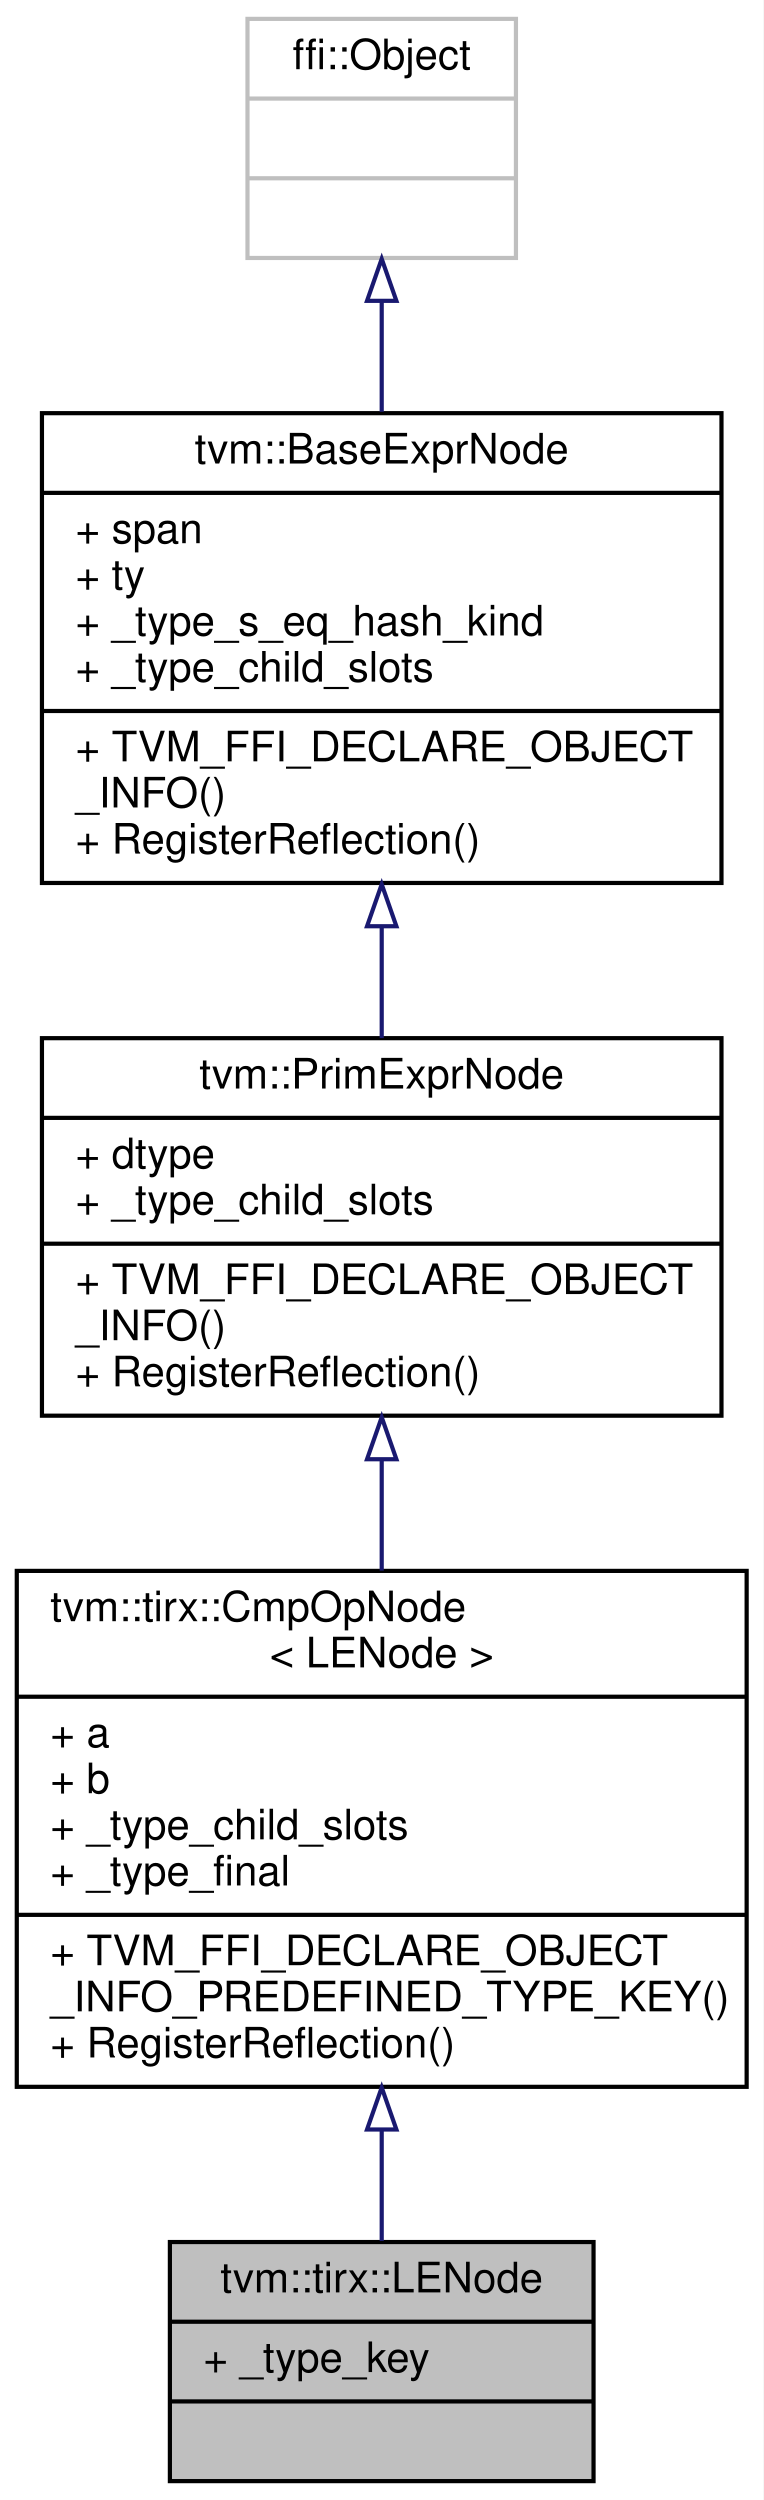
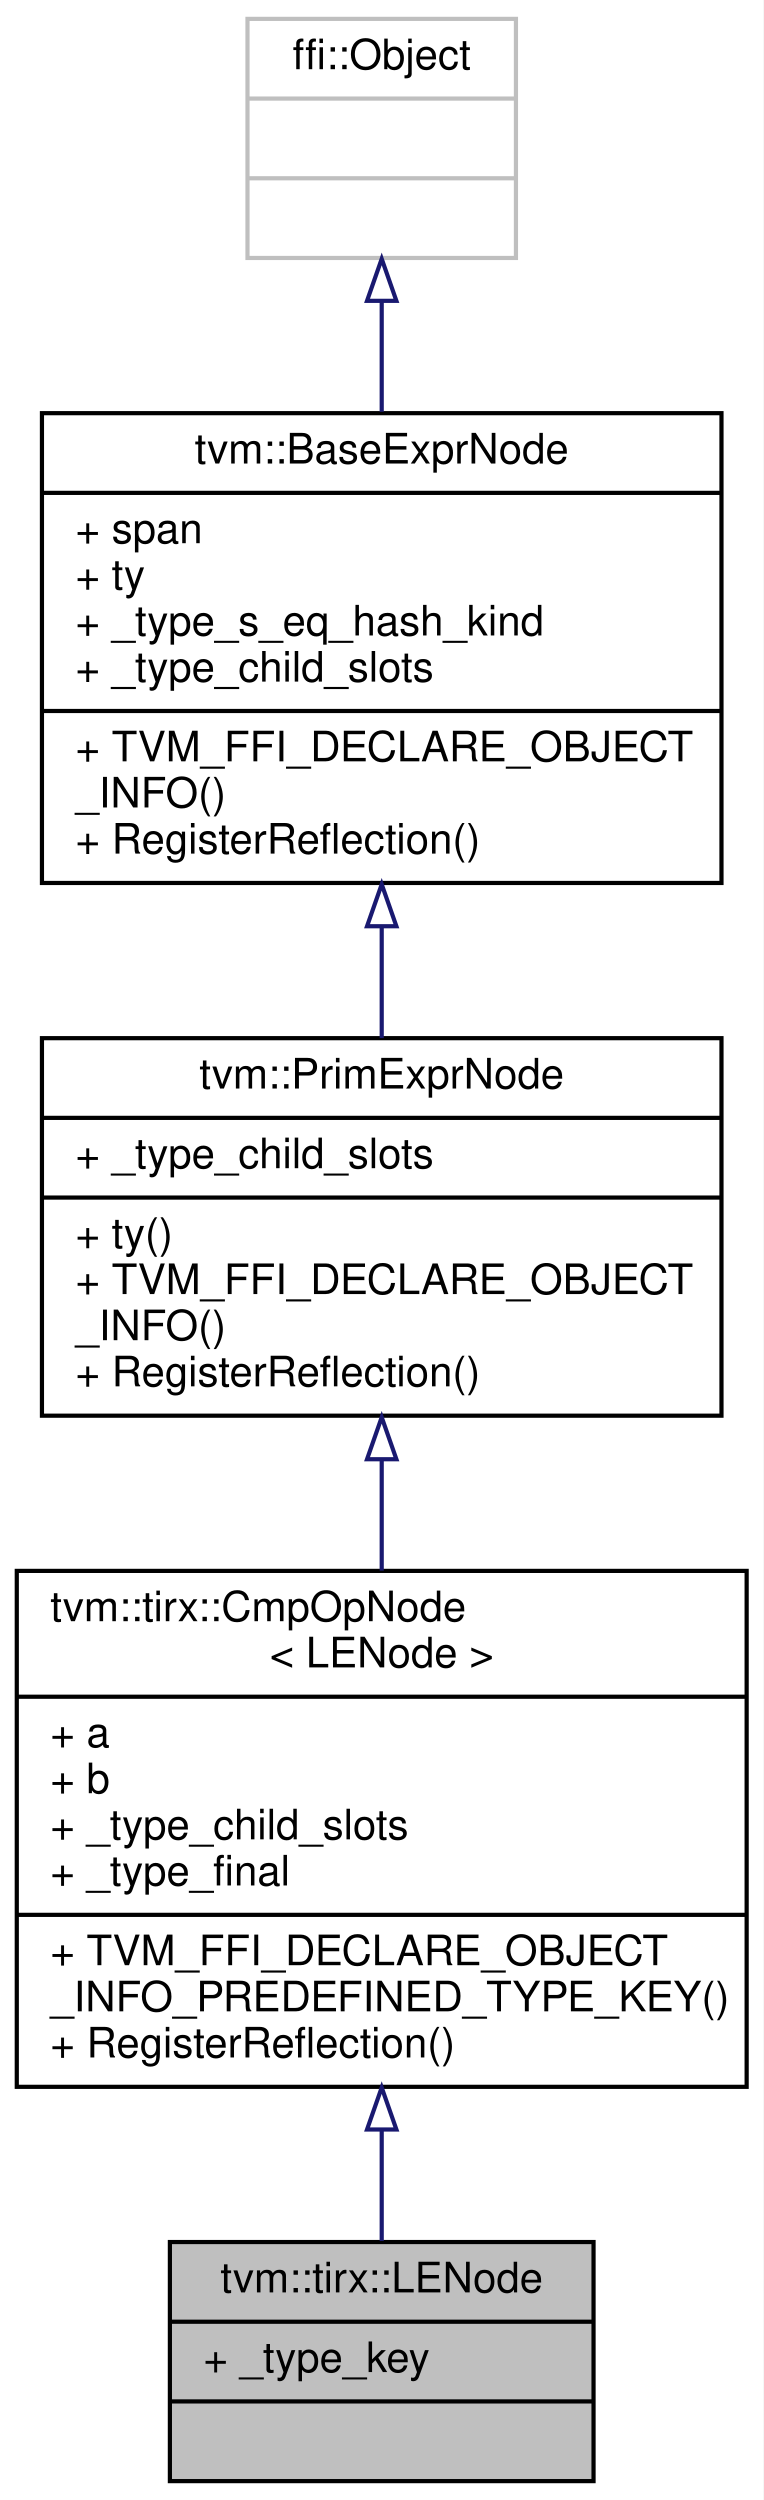
<svg xmlns="http://www.w3.org/2000/svg" xmlns:xlink="http://www.w3.org/1999/xlink" width="182pt" height="596pt" viewBox="0.00 0.00 182.00 596.00">
  <g id="graph0" class="graph" transform="scale(1 1) rotate(0) translate(4 592)">
    <polygon fill="white" stroke="transparent" points="-4,4 -4,-592 178,-592 178,4 -4,4" />
    <g id="node1" class="node">
      <g id="a_node1">
        <a xlink:title="a &lt;= b">
          <polygon fill="#bfbfbf" stroke="black" points="36.5,-0.5 36.5,-57.5 137.5,-57.5 137.5,-0.5 36.5,-0.5" />
          <text text-anchor="middle" x="87" y="-45.5" font-family="Helvetica,sans-Serif" font-size="10.00">tvm::tirx::LENode</text>
          <polyline fill="none" stroke="black" points="36.5,-38.5 137.5,-38.5 " />
          <text text-anchor="start" x="44.5" y="-26.5" font-family="Helvetica,sans-Serif" font-size="10.00">+ _type_key</text>
          <polyline fill="none" stroke="black" points="36.5,-19.5 137.5,-19.5 " />
          <text text-anchor="middle" x="87" y="-7.5" font-family="Helvetica,sans-Serif" font-size="10.00"> </text>
        </a>
      </g>
    </g>
    <g id="node2" class="node">
      <g id="a_node2">
        <a xlink:href="classtvm_1_1tirx_1_1CmpOpNode.html" target="_top" xlink:title=" ">
          <polygon fill="white" stroke="black" points="0,-94.5 0,-217.5 174,-217.5 174,-94.5 0,-94.5" />
          <text text-anchor="start" x="8" y="-205.5" font-family="Helvetica,sans-Serif" font-size="10.00">tvm::tirx::CmpOpNode</text>
          <text text-anchor="middle" x="87" y="-194.5" font-family="Helvetica,sans-Serif" font-size="10.00">&lt; LENode &gt;</text>
          <polyline fill="none" stroke="black" points="0,-187.5 174,-187.5 " />
          <text text-anchor="start" x="8" y="-175.5" font-family="Helvetica,sans-Serif" font-size="10.00">+ a</text>
          <text text-anchor="start" x="8" y="-164.5" font-family="Helvetica,sans-Serif" font-size="10.00">+ b</text>
          <text text-anchor="start" x="8" y="-153.5" font-family="Helvetica,sans-Serif" font-size="10.00">+ _type_child_slots</text>
          <text text-anchor="start" x="8" y="-142.5" font-family="Helvetica,sans-Serif" font-size="10.00">+ _type_final</text>
          <polyline fill="none" stroke="black" points="0,-135.5 174,-135.5 " />
          <text text-anchor="start" x="8" y="-123.5" font-family="Helvetica,sans-Serif" font-size="10.00">+ TVM_FFI_DECLARE_OBJECT</text>
          <text text-anchor="start" x="8" y="-112.5" font-family="Helvetica,sans-Serif" font-size="10.00">_INFO_PREDEFINED_TYPE_KEY()</text>
          <text text-anchor="start" x="8" y="-101.5" font-family="Helvetica,sans-Serif" font-size="10.00">+ RegisterReflection()</text>
        </a>
      </g>
    </g>
    <g id="edge1" class="edge">
      <path fill="none" stroke="midnightblue" d="M87,-84.14C87,-74.8 87,-65.71 87,-57.74" />
      <polygon fill="none" stroke="midnightblue" points="83.5,-84.33 87,-94.33 90.5,-84.33 83.5,-84.33" />
    </g>
    <g id="node3" class="node">
      <g id="a_node3">
-         <a xlink:href="classtvm_1_1PrimExprNode.html" target="_top" xlink:title="Base node of all primitive expressions.">
+         <a xlink:href="classtvm_1_1PrimExprNode.html" target="_top" xlink:title="Type is the base type of all types.">
          <polygon fill="white" stroke="black" points="6,-254.5 6,-344.5 168,-344.5 168,-254.5 6,-254.5" />
          <text text-anchor="middle" x="87" y="-332.5" font-family="Helvetica,sans-Serif" font-size="10.00">tvm::PrimExprNode</text>
          <polyline fill="none" stroke="black" points="6,-325.5 168,-325.5 " />
-           <text text-anchor="start" x="14" y="-313.5" font-family="Helvetica,sans-Serif" font-size="10.00">+ dtype</text>
-           <text text-anchor="start" x="14" y="-302.5" font-family="Helvetica,sans-Serif" font-size="10.00">+ _type_child_slots</text>
-           <polyline fill="none" stroke="black" points="6,-295.5 168,-295.5 " />
+           <text text-anchor="start" x="14" y="-313.5" font-family="Helvetica,sans-Serif" font-size="10.00">+ _type_child_slots</text>
+           <polyline fill="none" stroke="black" points="6,-306.5 168,-306.5 " />
+           <text text-anchor="start" x="14" y="-294.5" font-family="Helvetica,sans-Serif" font-size="10.00">+ ty()</text>
          <text text-anchor="start" x="14" y="-283.5" font-family="Helvetica,sans-Serif" font-size="10.00">+ TVM_FFI_DECLARE_OBJECT</text>
          <text text-anchor="start" x="14" y="-272.5" font-family="Helvetica,sans-Serif" font-size="10.00">_INFO()</text>
          <text text-anchor="start" x="14" y="-261.5" font-family="Helvetica,sans-Serif" font-size="10.00">+ RegisterReflection()</text>
        </a>
      </g>
    </g>
    <g id="edge2" class="edge">
      <path fill="none" stroke="midnightblue" d="M87,-244.11C87,-235.42 87,-226.38 87,-217.56" />
      <polygon fill="none" stroke="midnightblue" points="83.5,-244.12 87,-254.12 90.5,-244.12 83.5,-244.12" />
    </g>
    <g id="node4" class="node">
      <g id="a_node4">
        <a xlink:href="classtvm_1_1BaseExprNode.html" target="_top" xlink:title="Base type of all the expressions.">
          <polygon fill="white" stroke="black" points="6,-381.5 6,-493.5 168,-493.5 168,-381.5 6,-381.5" />
          <text text-anchor="middle" x="87" y="-481.5" font-family="Helvetica,sans-Serif" font-size="10.00">tvm::BaseExprNode</text>
          <polyline fill="none" stroke="black" points="6,-474.5 168,-474.5 " />
          <text text-anchor="start" x="14" y="-462.5" font-family="Helvetica,sans-Serif" font-size="10.00">+ span</text>
          <text text-anchor="start" x="14" y="-451.5" font-family="Helvetica,sans-Serif" font-size="10.00">+ ty</text>
          <text text-anchor="start" x="14" y="-440.5" font-family="Helvetica,sans-Serif" font-size="10.00">+ _type_s_eq_hash_kind</text>
          <text text-anchor="start" x="14" y="-429.5" font-family="Helvetica,sans-Serif" font-size="10.00">+ _type_child_slots</text>
          <polyline fill="none" stroke="black" points="6,-422.5 168,-422.5 " />
          <text text-anchor="start" x="14" y="-410.5" font-family="Helvetica,sans-Serif" font-size="10.00">+ TVM_FFI_DECLARE_OBJECT</text>
          <text text-anchor="start" x="14" y="-399.5" font-family="Helvetica,sans-Serif" font-size="10.00">_INFO()</text>
          <text text-anchor="start" x="14" y="-388.5" font-family="Helvetica,sans-Serif" font-size="10.00">+ RegisterReflection()</text>
        </a>
      </g>
    </g>
    <g id="edge3" class="edge">
      <path fill="none" stroke="midnightblue" d="M87,-371.08C87,-362.07 87,-353.01 87,-344.51" />
      <polygon fill="none" stroke="midnightblue" points="83.5,-371.18 87,-381.18 90.5,-371.18 83.5,-371.18" />
    </g>
    <g id="node5" class="node">
      <g id="a_node5">
        <a xlink:title=" ">
          <polygon fill="white" stroke="#bfbfbf" points="55,-530.5 55,-587.5 119,-587.5 119,-530.5 55,-530.5" />
          <text text-anchor="middle" x="87" y="-575.5" font-family="Helvetica,sans-Serif" font-size="10.00">ffi::Object</text>
          <polyline fill="none" stroke="#bfbfbf" points="55,-568.5 119,-568.5 " />
          <text text-anchor="middle" x="87" y="-556.5" font-family="Helvetica,sans-Serif" font-size="10.00"> </text>
          <polyline fill="none" stroke="#bfbfbf" points="55,-549.5 119,-549.5 " />
          <text text-anchor="middle" x="87" y="-537.5" font-family="Helvetica,sans-Serif" font-size="10.00"> </text>
        </a>
      </g>
    </g>
    <g id="edge4" class="edge">
      <path fill="none" stroke="midnightblue" d="M87,-520.11C87,-511.75 87,-502.73 87,-493.83" />
      <polygon fill="none" stroke="midnightblue" points="83.5,-520.28 87,-530.28 90.5,-520.28 83.5,-520.28" />
    </g>
  </g>
</svg>
